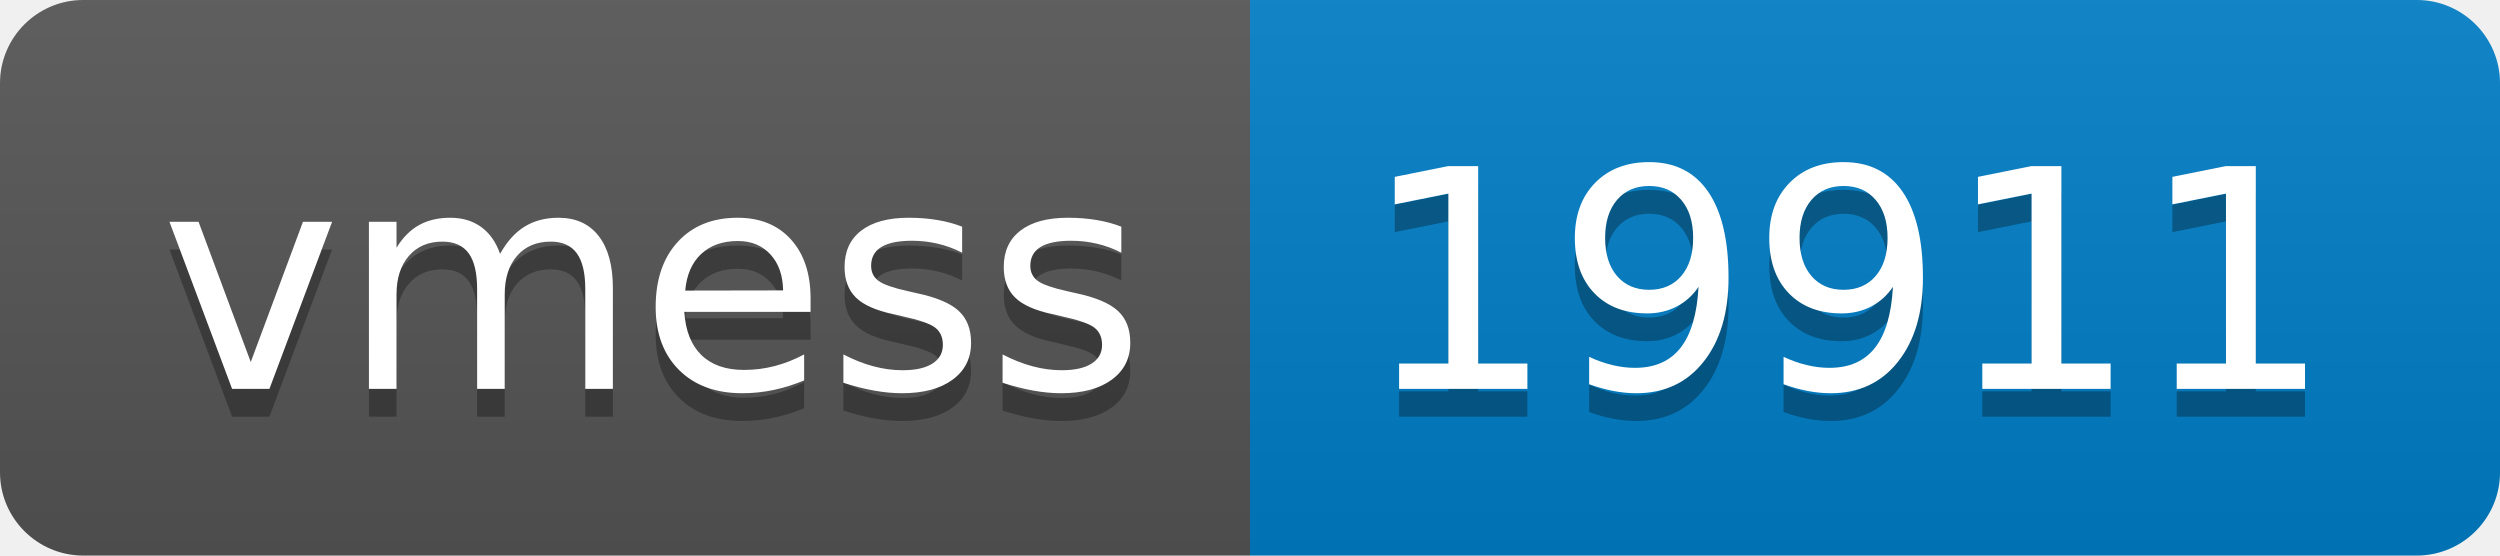
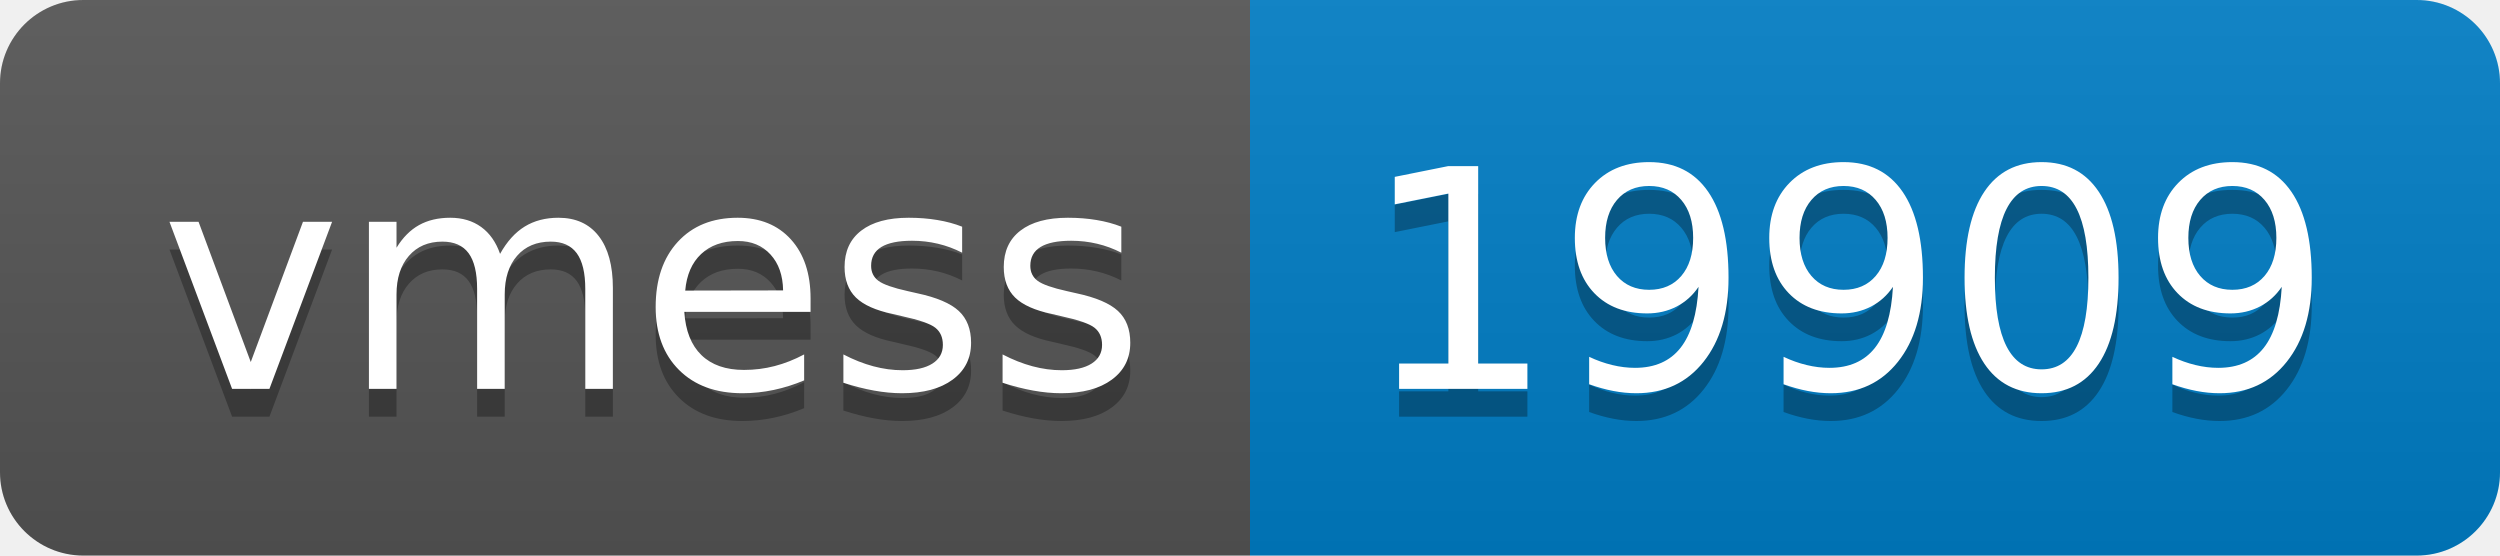
- <svg xmlns="http://www.w3.org/2000/svg" width="90" height="20" role="img" aria-label="vmess: 19911">
+ <svg xmlns="http://www.w3.org/2000/svg" width="90" height="20" role="img" aria-label="vmess: 19909">
  <linearGradient id="s" x2="0" y2="100%">
    <stop offset="0" stop-color="#bbb" stop-opacity=".1" />
    <stop offset="1" stop-opacity=".1" />
  </linearGradient>
  <clipPath id="r">
    <rect width="90" height="20" rx="3" fill="#fff" />
  </clipPath>
  <g clip-path="url(#r)">
    <rect width="45" height="20" fill="#555" />
    <rect x="45" width="45" height="20" fill="#007ec6" />
    <rect width="90" height="20" fill="url(#s)" />
  </g>
  <g fill="#fff" text-anchor="middle" font-family="Verdana,Geneva,DejaVu Sans,sans-serif" text-rendering="geometricPrecision" font-size="110">
    <text aria-hidden="true" x="235" y="150" fill="#010101" fill-opacity=".3" transform="scale(.1)" textLength="350">vmess</text>
    <text x="235" y="140" transform="scale(.1)" fill="#fff" textLength="350">vmess</text>
-     <text aria-hidden="true" x="665" y="150" fill="#010101" fill-opacity=".3" transform="scale(.1)" textLength="350">19911</text>
-     <text x="665" y="140" transform="scale(.1)" fill="#fff" textLength="350">19911</text>
+     <text aria-hidden="true" x="665" y="150" fill="#010101" fill-opacity=".3" transform="scale(.1)" textLength="350">19909</text>
+     <text x="665" y="140" transform="scale(.1)" fill="#fff" textLength="350">19909</text>
  </g>
</svg>
